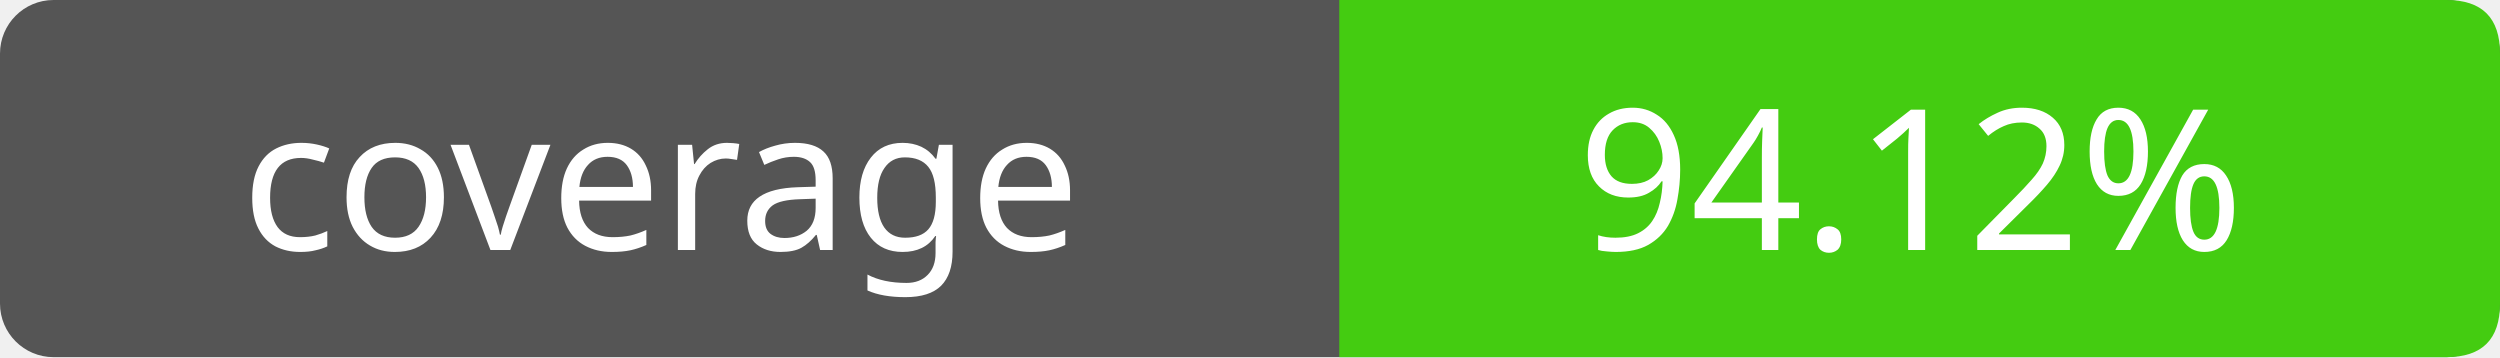
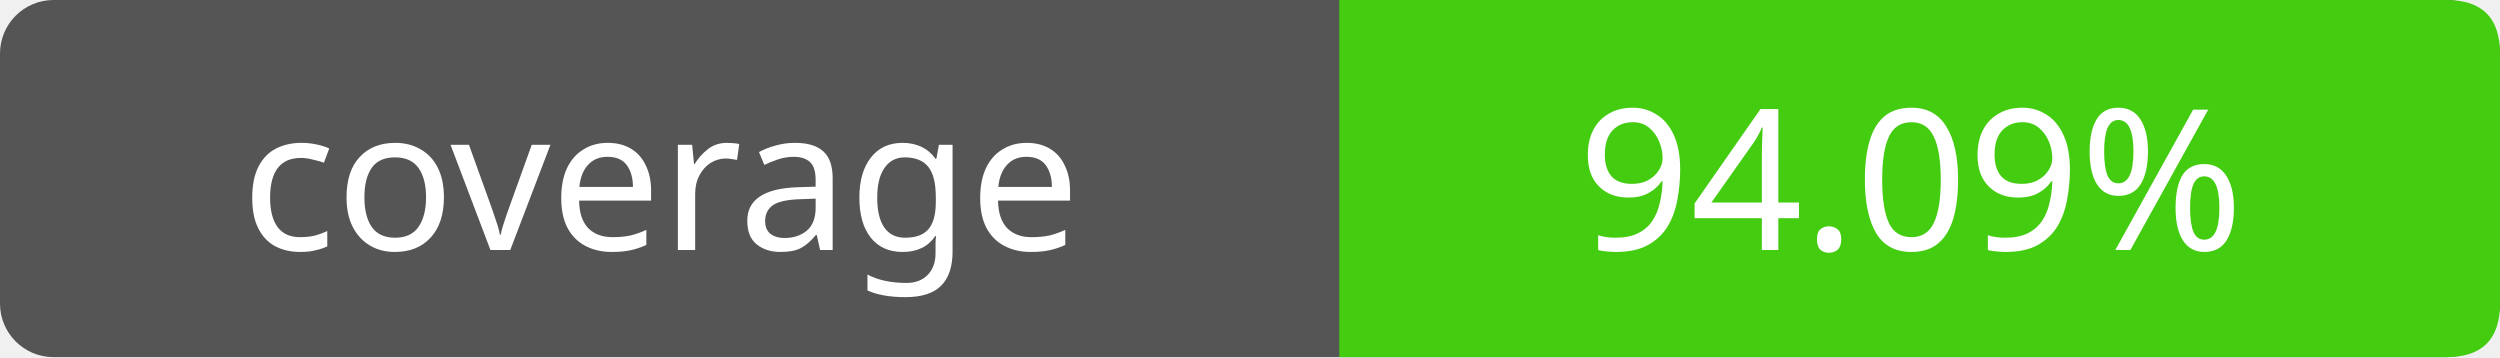
- <svg xmlns="http://www.w3.org/2000/svg" width="140" height="20" role="img" aria-label="coverage: 94.12%">
+ <svg xmlns="http://www.w3.org/2000/svg" width="140" height="20" role="img" aria-label="coverage: 94.09%">
  <rect width="140" height="20" rx="3" fill="#555" />
  <path fill="#4c1" d="M75 0h62q3 0 3 3v14q0 3-3 3H75z" />
  <g fill="#fff" text-anchor="middle" font-family="Verdana,sans-serif" font-size="11">
    <text x="37" y="14">coverage</text>
-     <text x="107" y="14">94.12%</text>
+     <text x="107" y="14">94.09%</text>
  </g>
</svg>
